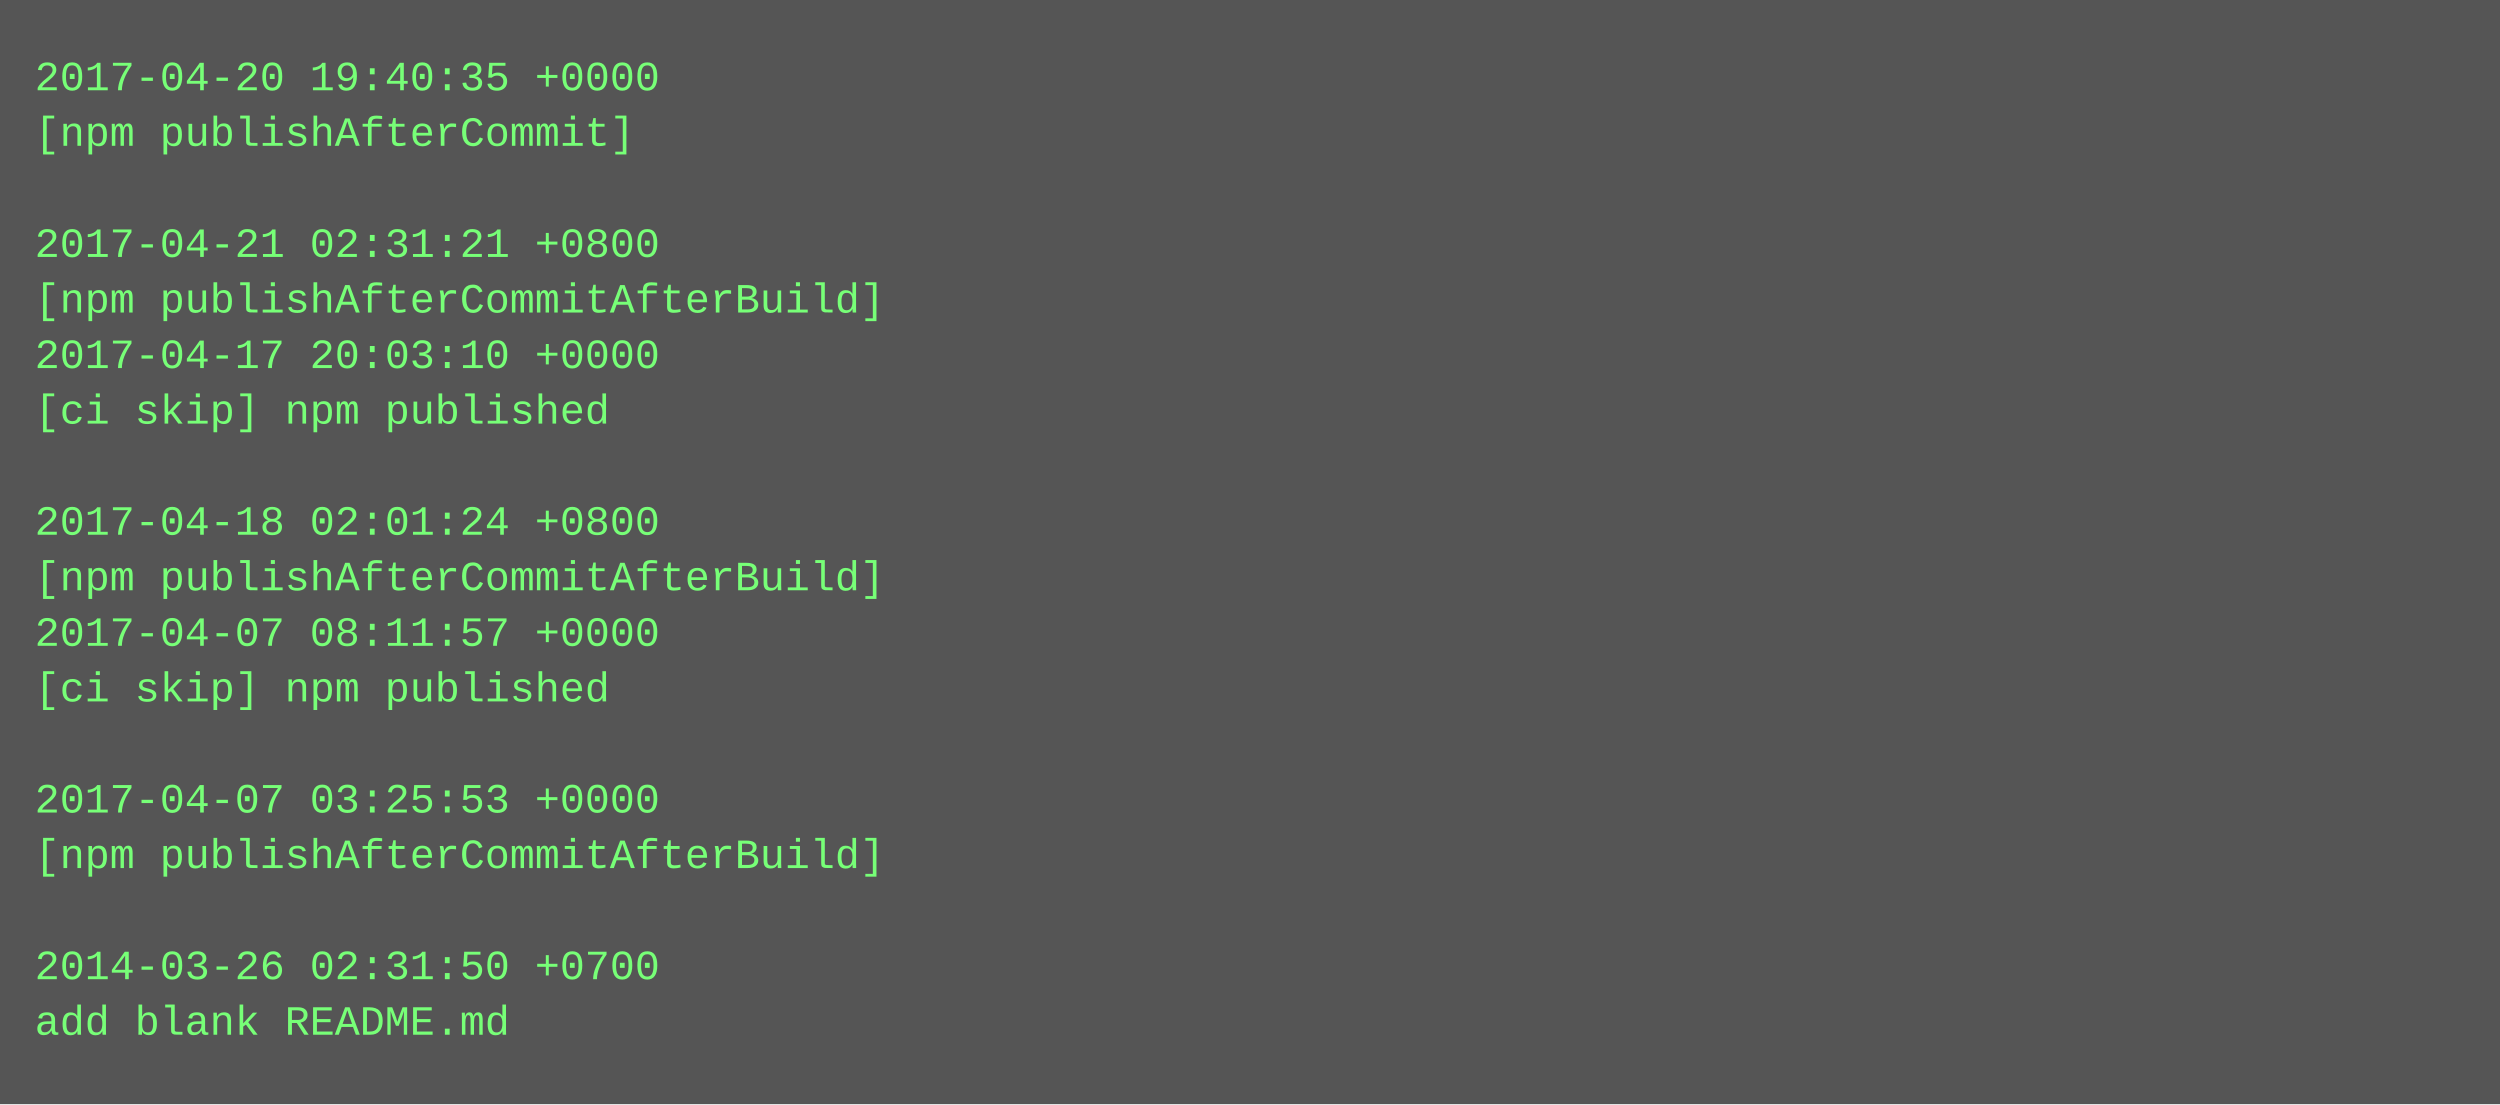
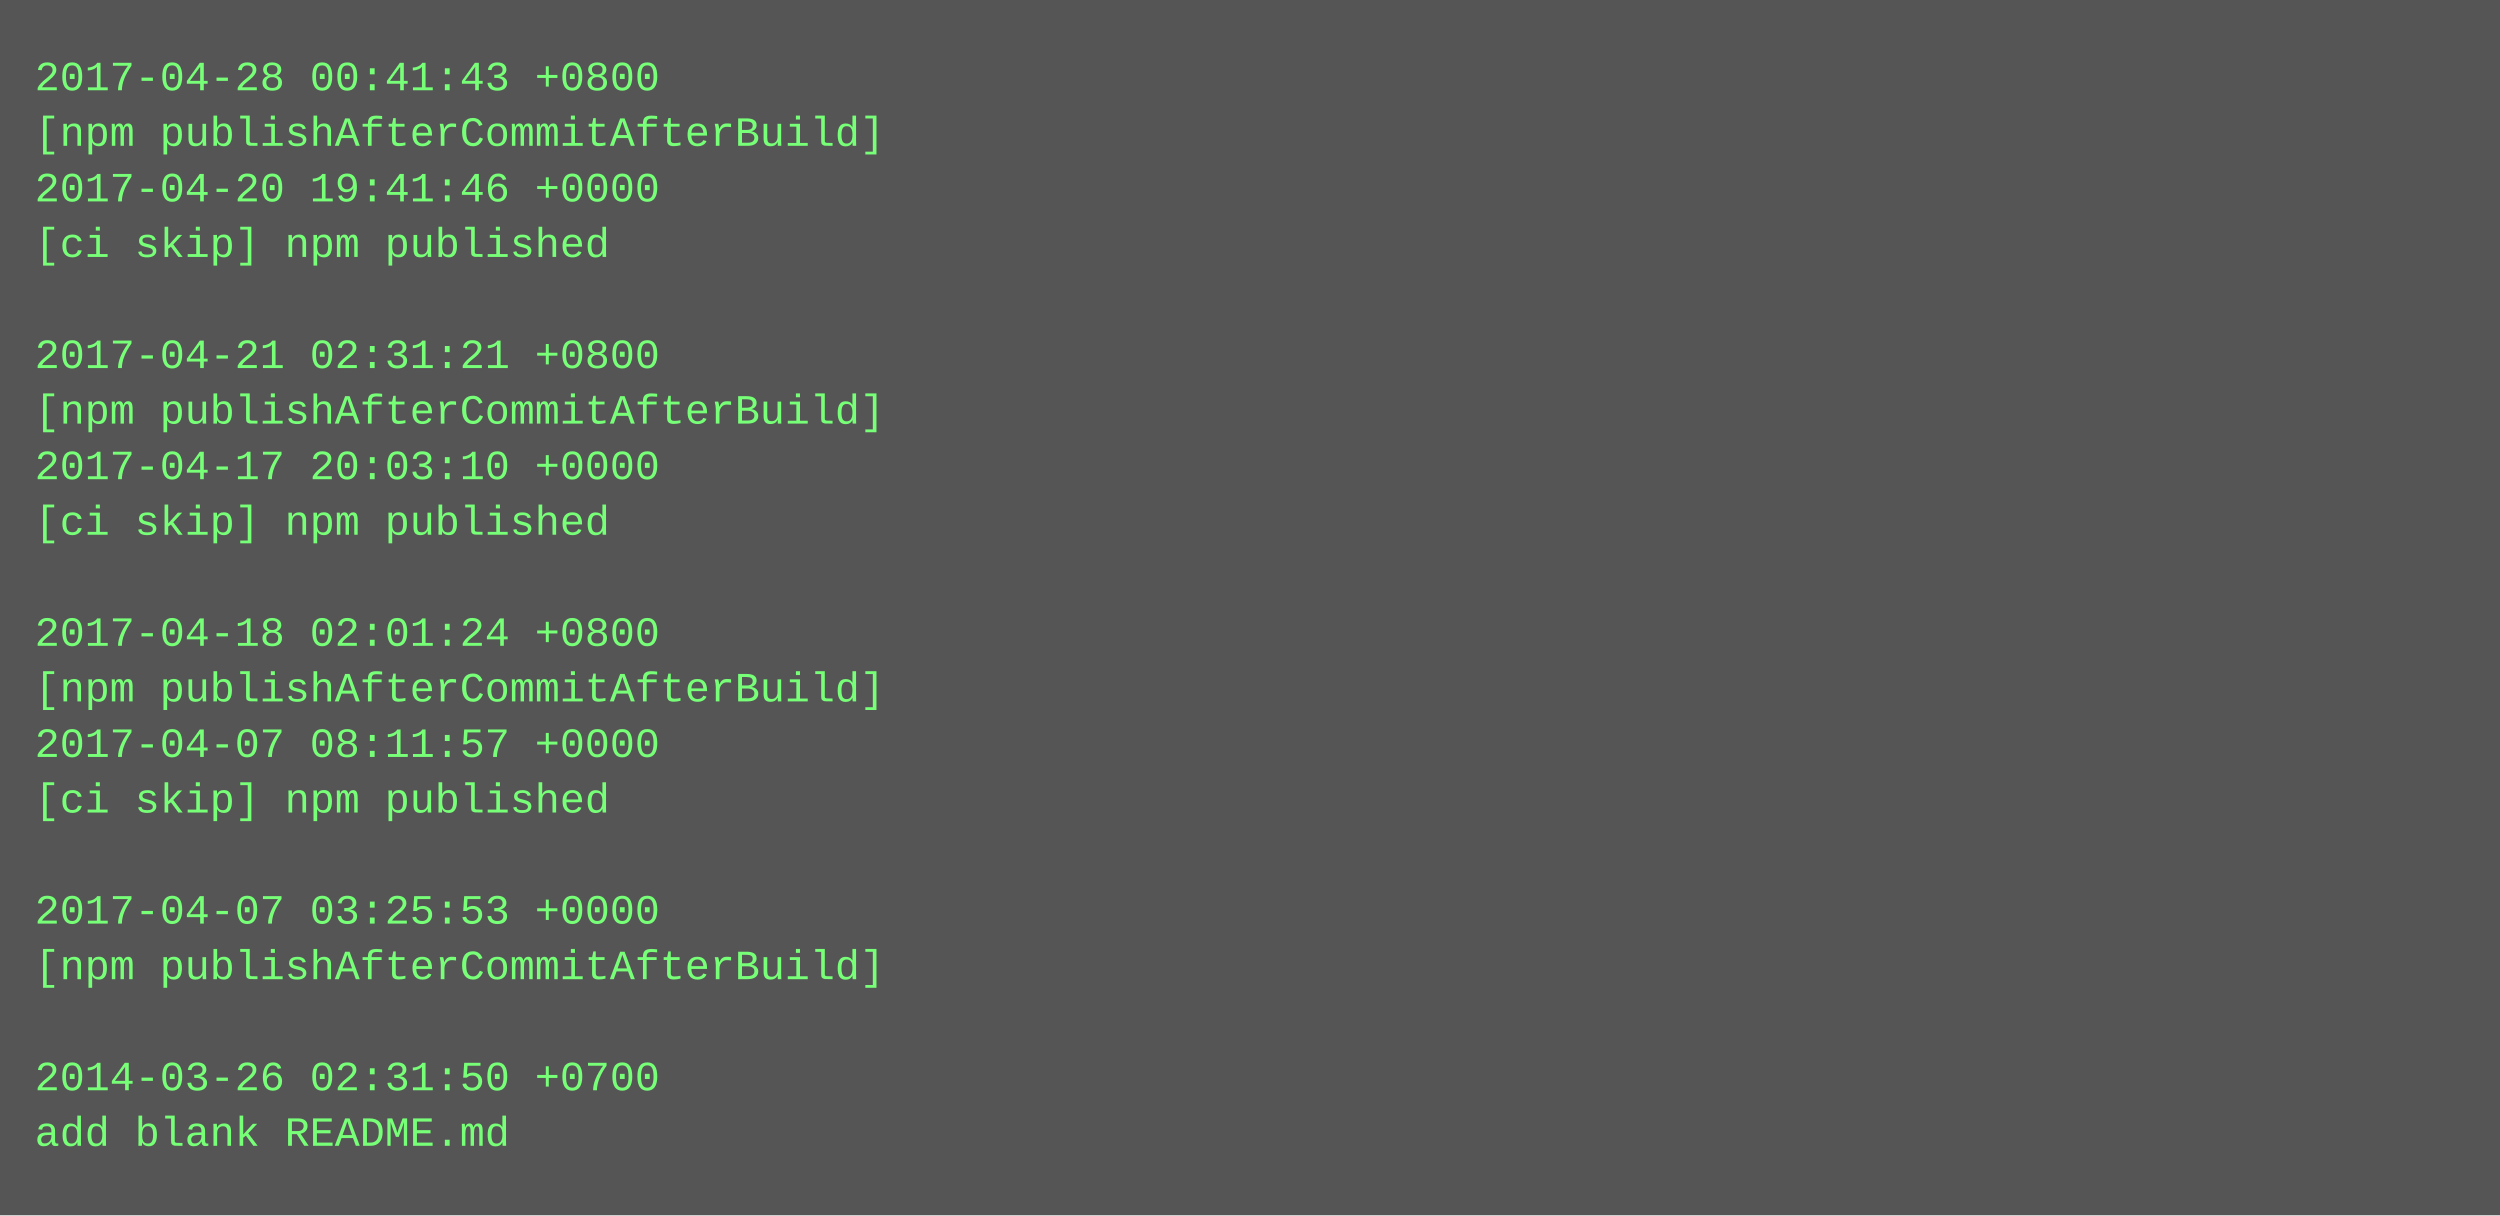
- <svg xmlns="http://www.w3.org/2000/svg" height="318" width="720">
-   <rect height="318" fill="#555" width="720" />
+ <svg xmlns="http://www.w3.org/2000/svg" height="350" width="720">
+   <rect height="350" fill="#555" width="720" />
  <text fill="#7f7" font-family="Courier New" font-size="12" xml:space="preserve">
-     <tspan x="10" y="26">2017-04-20 19:40:35 +0000</tspan>
-     <tspan x="10" y="42">[npm publishAfterCommit]</tspan>
-     <tspan x="10" y="58" />
-     <tspan x="10" y="74">2017-04-21 02:31:21 +0800</tspan>
-     <tspan x="10" y="90">[npm publishAfterCommitAfterBuild]</tspan>
-     <tspan x="10" y="106">2017-04-17 20:03:10 +0000</tspan>
-     <tspan x="10" y="122">[ci skip] npm published</tspan>
-     <tspan x="10" y="138" />
-     <tspan x="10" y="154">2017-04-18 02:01:24 +0800</tspan>
-     <tspan x="10" y="170">[npm publishAfterCommitAfterBuild]</tspan>
-     <tspan x="10" y="186">2017-04-07 08:11:57 +0000</tspan>
-     <tspan x="10" y="202">[ci skip] npm published</tspan>
-     <tspan x="10" y="218" />
-     <tspan x="10" y="234">2017-04-07 03:25:53 +0000</tspan>
-     <tspan x="10" y="250">[npm publishAfterCommitAfterBuild]</tspan>
-     <tspan x="10" y="266" />
-     <tspan x="10" y="282">2014-03-26 02:31:50 +0700</tspan>
-     <tspan x="10" y="298">add blank README.md</tspan>
+     <tspan x="10" y="26">2017-04-28 00:41:43 +0800</tspan>
+     <tspan x="10" y="42">[npm publishAfterCommitAfterBuild]</tspan>
+     <tspan x="10" y="58">2017-04-20 19:41:46 +0000</tspan>
+     <tspan x="10" y="74">[ci skip] npm published</tspan>
+     <tspan x="10" y="90" />
+     <tspan x="10" y="106">2017-04-21 02:31:21 +0800</tspan>
+     <tspan x="10" y="122">[npm publishAfterCommitAfterBuild]</tspan>
+     <tspan x="10" y="138">2017-04-17 20:03:10 +0000</tspan>
+     <tspan x="10" y="154">[ci skip] npm published</tspan>
+     <tspan x="10" y="170" />
+     <tspan x="10" y="186">2017-04-18 02:01:24 +0800</tspan>
+     <tspan x="10" y="202">[npm publishAfterCommitAfterBuild]</tspan>
+     <tspan x="10" y="218">2017-04-07 08:11:57 +0000</tspan>
+     <tspan x="10" y="234">[ci skip] npm published</tspan>
+     <tspan x="10" y="250" />
+     <tspan x="10" y="266">2017-04-07 03:25:53 +0000</tspan>
+     <tspan x="10" y="282">[npm publishAfterCommitAfterBuild]</tspan>
+     <tspan x="10" y="298" />
+     <tspan x="10" y="314">2014-03-26 02:31:50 +0700</tspan>
+     <tspan x="10" y="330">add blank README.md</tspan>
  </text>
</svg>
